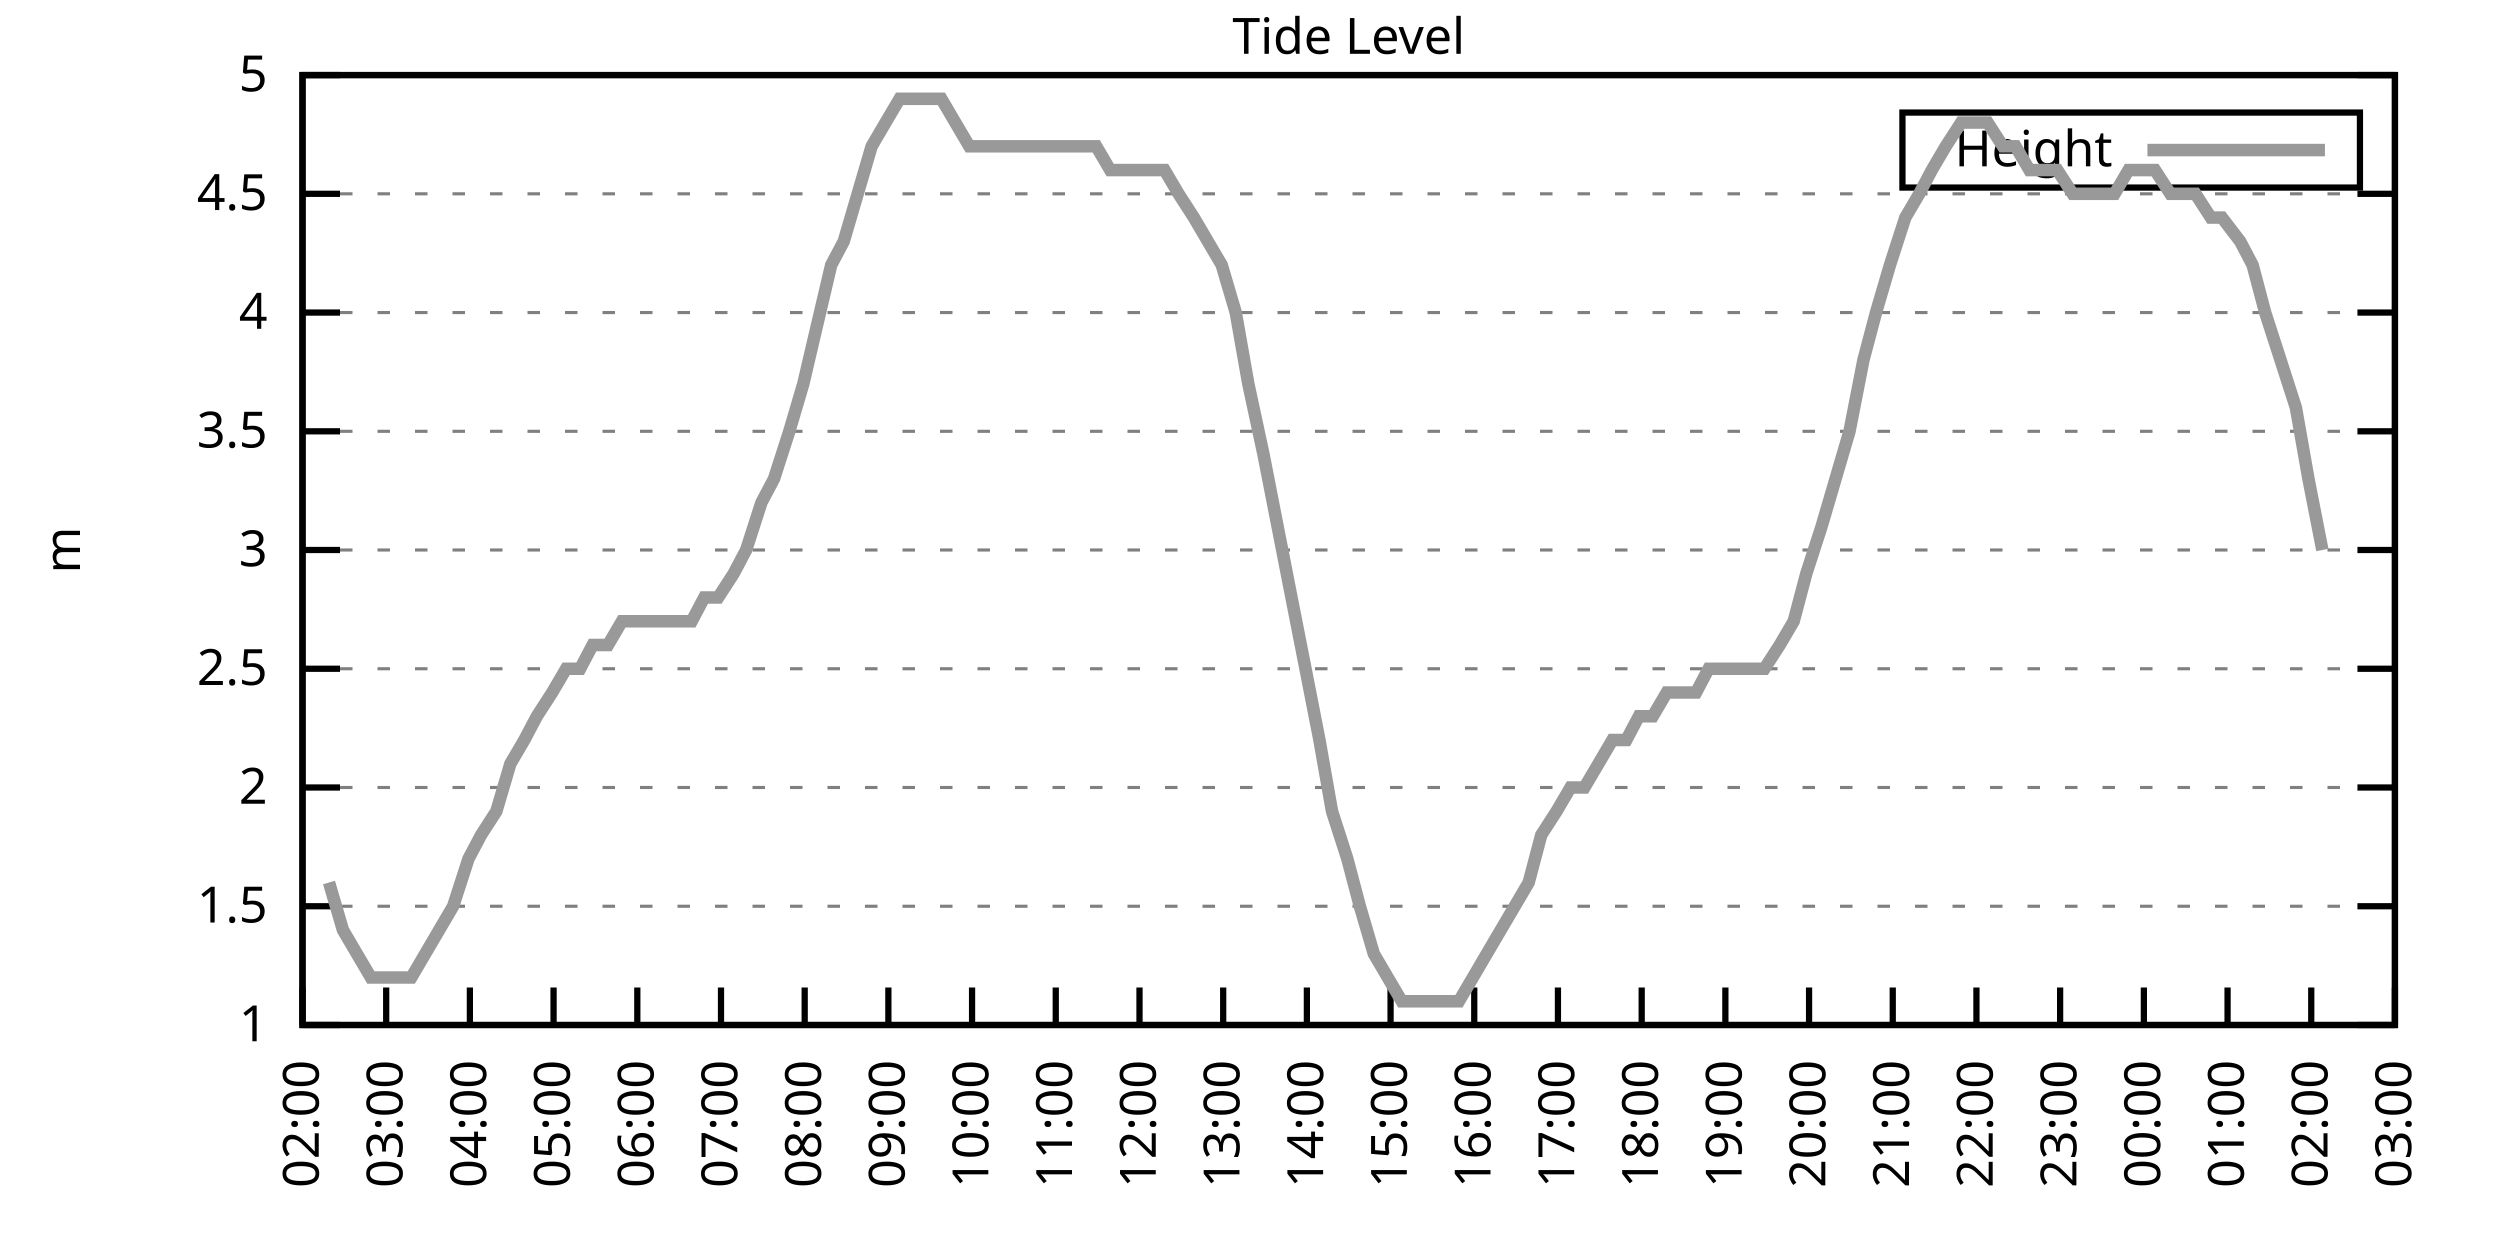
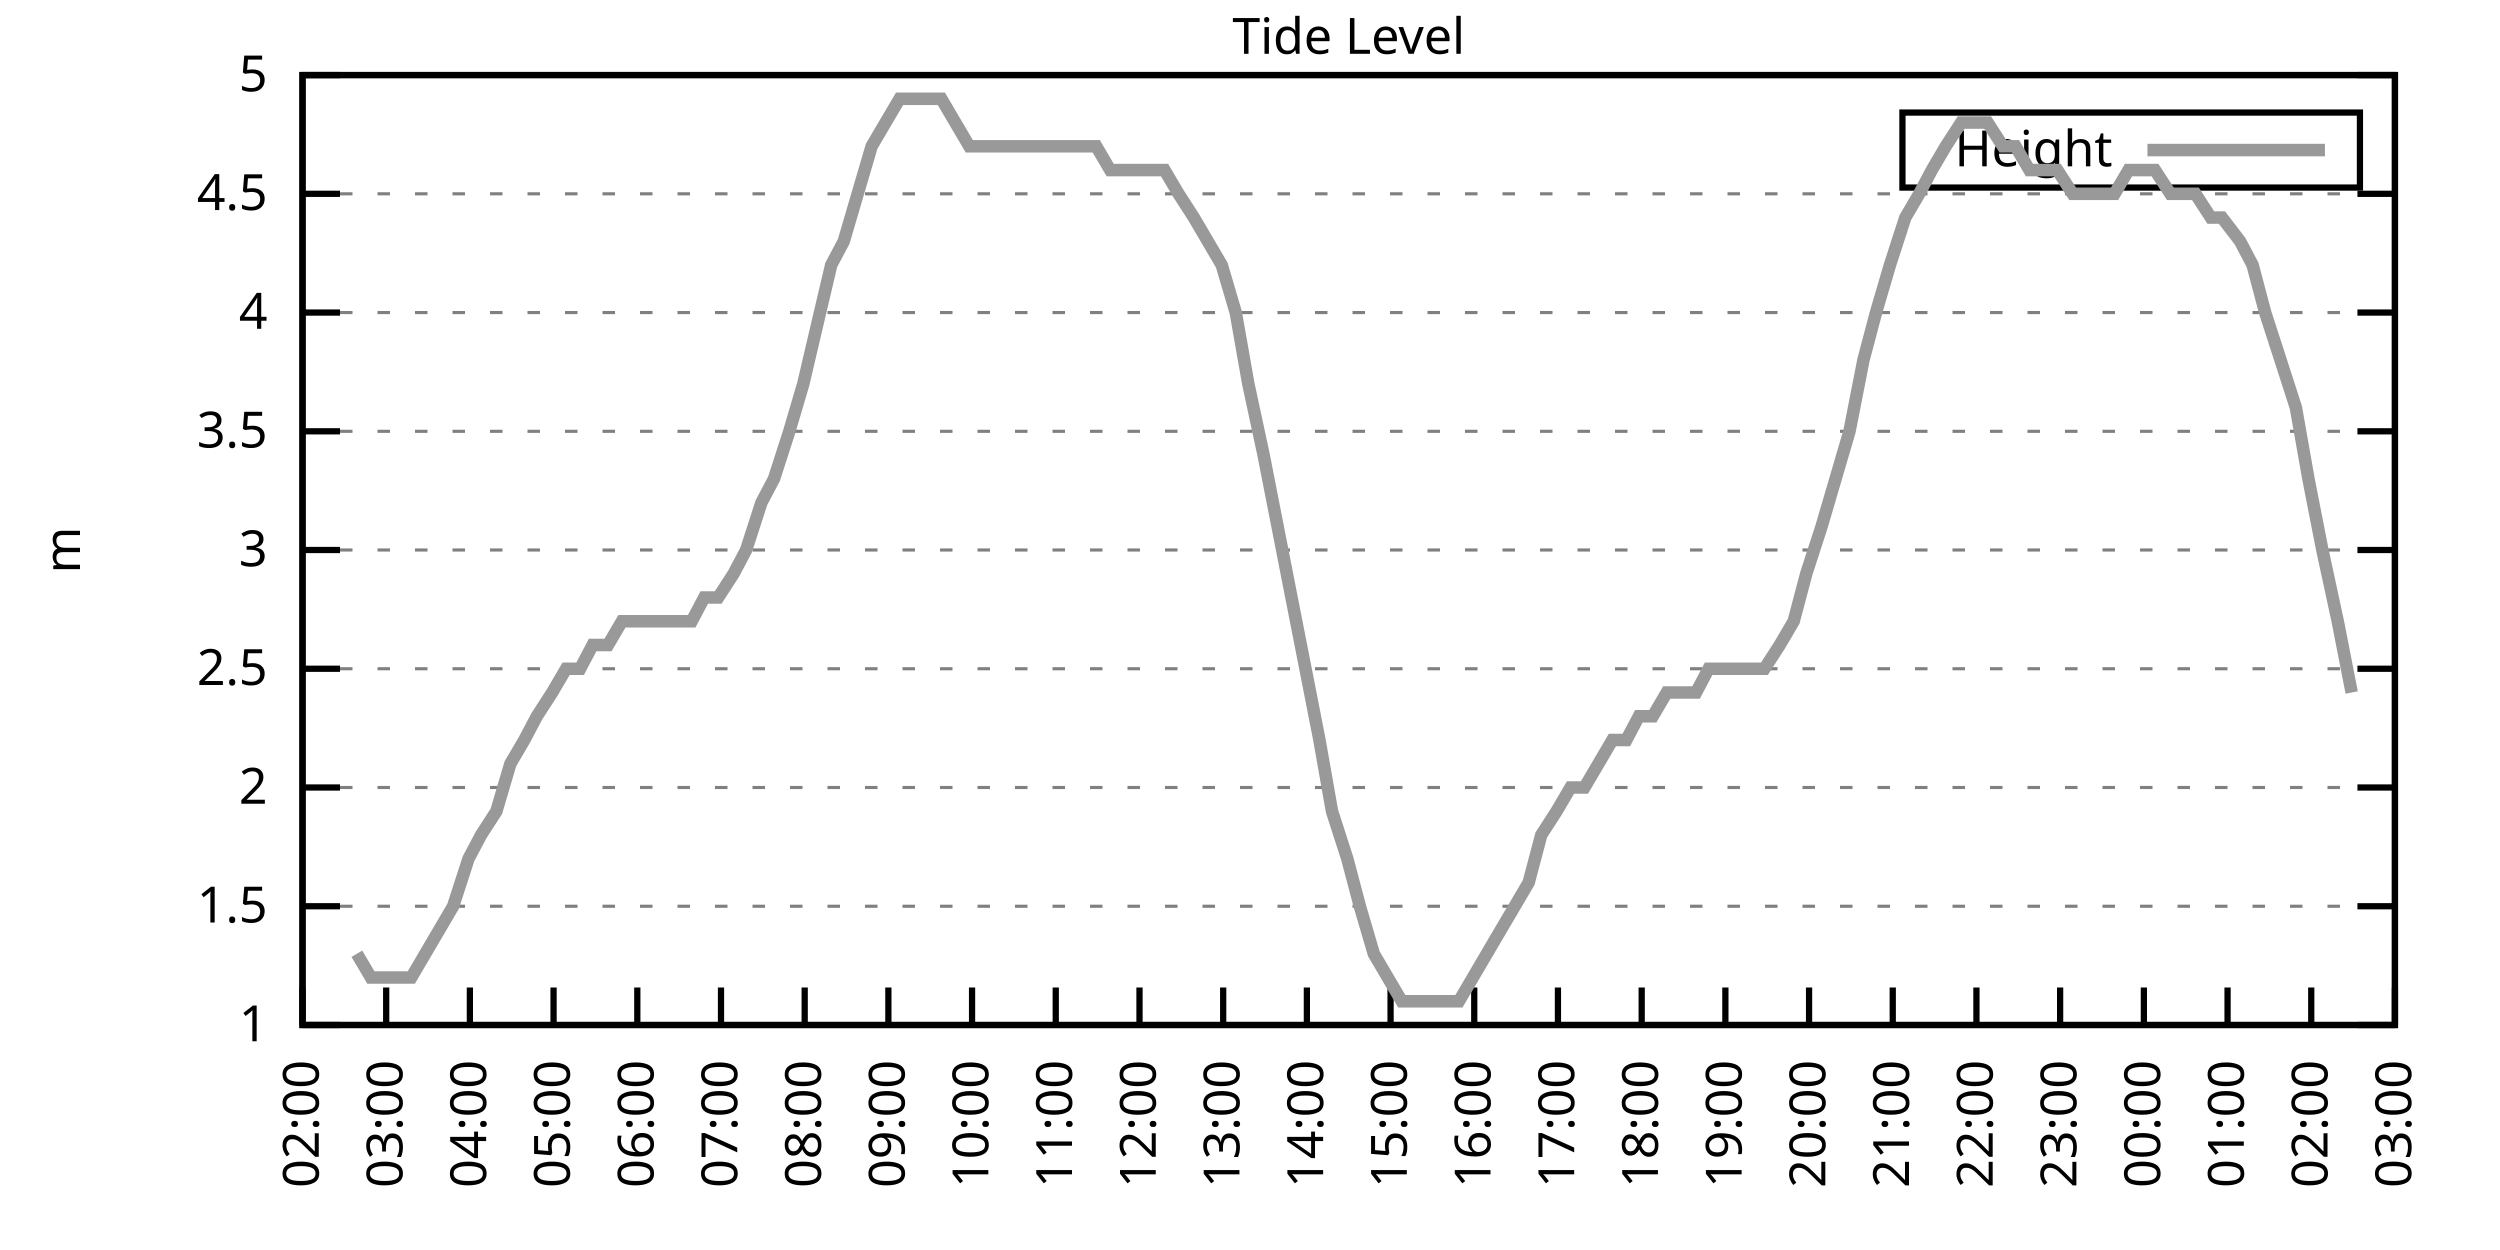
<svg xmlns="http://www.w3.org/2000/svg" xmlns:xlink="http://www.w3.org/1999/xlink" width="400" height="200" viewBox="0 0 400 200">
  <g id="gnuplot_canvas">
    <rect x="0" y="0" width="400" height="200" fill="none" />
    <defs>
      <circle id="gpDot" r="0.5" stroke-width="0.5" stroke="currentColor" />
      <path id="gpPt0" stroke-width="0.333" stroke="currentColor" d="M-1,0 h2 M0,-1 v2" />
      <path id="gpPt1" stroke-width="0.333" stroke="currentColor" d="M-1,-1 L1,1 M1,-1 L-1,1" />
      <path id="gpPt2" stroke-width="0.333" stroke="currentColor" d="M-1,0 L1,0 M0,-1 L0,1 M-1,-1 L1,1 M-1,1 L1,-1" />
      <rect id="gpPt3" stroke-width="0.333" stroke="currentColor" x="-1" y="-1" width="2" height="2" />
      <rect id="gpPt4" stroke-width="0.333" stroke="currentColor" fill="currentColor" x="-1" y="-1" width="2" height="2" />
      <circle id="gpPt5" stroke-width="0.333" stroke="currentColor" cx="0" cy="0" r="1" />
      <use xlink:href="#gpPt5" id="gpPt6" fill="currentColor" stroke="none" />
      <path id="gpPt7" stroke-width="0.333" stroke="currentColor" d="M0,-1.33 L-1.33,0.67 L1.33,0.67 z" />
      <use xlink:href="#gpPt7" id="gpPt8" fill="currentColor" stroke="none" />
      <use xlink:href="#gpPt7" id="gpPt9" stroke="currentColor" transform="rotate(180)" />
      <use xlink:href="#gpPt9" id="gpPt10" fill="currentColor" stroke="none" />
      <use xlink:href="#gpPt3" id="gpPt11" stroke="currentColor" transform="rotate(45)" />
      <use xlink:href="#gpPt11" id="gpPt12" fill="currentColor" stroke="none" />
      <path id="gpPt13" stroke-width="0.333" stroke="currentColor" d="M0,1.330 L1.265,0.411 L0.782,-1.067 L-0.782,-1.076 L-1.265,0.411 z" />
      <use xlink:href="#gpPt13" id="gpPt14" fill="currentColor" stroke="none" />
      <filter id="textbox" filterUnits="objectBoundingBox" x="0" y="0" height="1" width="1">
        <feFlood flood-color="white" flood-opacity="1" result="bgnd" />
        <feComposite in="SourceGraphic" in2="bgnd" operator="atop" />
      </filter>
      <filter id="greybox" filterUnits="objectBoundingBox" x="0" y="0" height="1" width="1">
        <feFlood flood-color="lightgrey" flood-opacity="1" result="grey" />
        <feComposite in="SourceGraphic" in2="grey" operator="atop" />
      </filter>
    </defs>
    <g fill="none" color="white" stroke="currentColor" stroke-width="1.00" stroke-linecap="butt" stroke-linejoin="miter">
</g>
    <g fill="none" color="black" stroke="currentColor" stroke-width="1.00" stroke-linecap="butt" stroke-linejoin="miter">
      <g stroke="none" shape-rendering="crispEdges">
        <polygon fill="rgb(255, 255, 255)" points="48.40,164.00 383.18,164.00 383.18,12.02 48.40,12.02 " />
      </g>
    </g>
    <g fill="none" color="black" stroke="currentColor" stroke-width="1.00" stroke-linecap="butt" stroke-linejoin="miter">
</g>
    <g fill="none" color="black" stroke="black" stroke-width="0.50" stroke-linecap="butt" stroke-linejoin="miter">
</g>
    <g fill="none" color="gray" stroke="currentColor" stroke-width="0.50" stroke-linecap="butt" stroke-linejoin="miter">
      <path stroke="gray" stroke-dasharray="2,4" class="gridline" d="M48.40,164.00 L383.19,164.00  " />
    </g>
    <g fill="none" color="gray" stroke="gray" stroke-width="1.00" stroke-linecap="butt" stroke-linejoin="miter">
</g>
    <g fill="none" color="black" stroke="currentColor" stroke-width="1.00" stroke-linecap="butt" stroke-linejoin="miter">
      <path stroke="black" d="M48.40,164.00 L54.40,164.00 M383.19,164.00 L377.19,164.00  " />
      <g transform="translate(42.80,166.60)" stroke="none" fill="black" font-family="Sans" font-size="8.00" text-anchor="end">
        <text>
          <tspan font-family="Sans"> 1</tspan>
        </text>
      </g>
    </g>
    <g fill="none" color="black" stroke="currentColor" stroke-width="1.00" stroke-linecap="butt" stroke-linejoin="miter">
</g>
    <g fill="none" color="black" stroke="black" stroke-width="0.50" stroke-linecap="butt" stroke-linejoin="miter">
</g>
    <g fill="none" color="gray" stroke="currentColor" stroke-width="0.50" stroke-linecap="butt" stroke-linejoin="miter">
      <path stroke="gray" stroke-dasharray="2,4" class="gridline" d="M48.40,145.00 L383.19,145.00  " />
    </g>
    <g fill="none" color="gray" stroke="gray" stroke-width="1.00" stroke-linecap="butt" stroke-linejoin="miter">
</g>
    <g fill="none" color="black" stroke="currentColor" stroke-width="1.00" stroke-linecap="butt" stroke-linejoin="miter">
      <path stroke="black" d="M48.40,145.00 L54.40,145.00 M383.19,145.00 L377.19,145.00  " />
      <g transform="translate(42.80,147.60)" stroke="none" fill="black" font-family="Sans" font-size="8.00" text-anchor="end">
        <text>
          <tspan font-family="Sans"> 1.5</tspan>
        </text>
      </g>
    </g>
    <g fill="none" color="black" stroke="currentColor" stroke-width="1.00" stroke-linecap="butt" stroke-linejoin="miter">
</g>
    <g fill="none" color="black" stroke="black" stroke-width="0.50" stroke-linecap="butt" stroke-linejoin="miter">
</g>
    <g fill="none" color="gray" stroke="currentColor" stroke-width="0.50" stroke-linecap="butt" stroke-linejoin="miter">
      <path stroke="gray" stroke-dasharray="2,4" class="gridline" d="M48.40,126.00 L383.19,126.00  " />
    </g>
    <g fill="none" color="gray" stroke="gray" stroke-width="1.00" stroke-linecap="butt" stroke-linejoin="miter">
</g>
    <g fill="none" color="black" stroke="currentColor" stroke-width="1.00" stroke-linecap="butt" stroke-linejoin="miter">
      <path stroke="black" d="M48.40,126.00 L54.40,126.00 M383.19,126.00 L377.19,126.00  " />
      <g transform="translate(42.80,128.60)" stroke="none" fill="black" font-family="Sans" font-size="8.00" text-anchor="end">
        <text>
          <tspan font-family="Sans"> 2</tspan>
        </text>
      </g>
    </g>
    <g fill="none" color="black" stroke="currentColor" stroke-width="1.00" stroke-linecap="butt" stroke-linejoin="miter">
</g>
    <g fill="none" color="black" stroke="black" stroke-width="0.50" stroke-linecap="butt" stroke-linejoin="miter">
</g>
    <g fill="none" color="gray" stroke="currentColor" stroke-width="0.50" stroke-linecap="butt" stroke-linejoin="miter">
      <path stroke="gray" stroke-dasharray="2,4" class="gridline" d="M48.40,107.00 L383.19,107.00  " />
    </g>
    <g fill="none" color="gray" stroke="gray" stroke-width="1.00" stroke-linecap="butt" stroke-linejoin="miter">
</g>
    <g fill="none" color="black" stroke="currentColor" stroke-width="1.00" stroke-linecap="butt" stroke-linejoin="miter">
      <path stroke="black" d="M48.40,107.00 L54.40,107.00 M383.19,107.00 L377.19,107.00  " />
      <g transform="translate(42.80,109.60)" stroke="none" fill="black" font-family="Sans" font-size="8.00" text-anchor="end">
        <text>
          <tspan font-family="Sans"> 2.5</tspan>
        </text>
      </g>
    </g>
    <g fill="none" color="black" stroke="currentColor" stroke-width="1.00" stroke-linecap="butt" stroke-linejoin="miter">
</g>
    <g fill="none" color="black" stroke="black" stroke-width="0.50" stroke-linecap="butt" stroke-linejoin="miter">
</g>
    <g fill="none" color="gray" stroke="currentColor" stroke-width="0.50" stroke-linecap="butt" stroke-linejoin="miter">
      <path stroke="gray" stroke-dasharray="2,4" class="gridline" d="M48.40,88.00 L383.19,88.00  " />
    </g>
    <g fill="none" color="gray" stroke="gray" stroke-width="1.00" stroke-linecap="butt" stroke-linejoin="miter">
</g>
    <g fill="none" color="black" stroke="currentColor" stroke-width="1.00" stroke-linecap="butt" stroke-linejoin="miter">
      <path stroke="black" d="M48.40,88.00 L54.40,88.00 M383.19,88.00 L377.19,88.00  " />
      <g transform="translate(42.80,90.60)" stroke="none" fill="black" font-family="Sans" font-size="8.00" text-anchor="end">
        <text>
          <tspan font-family="Sans"> 3</tspan>
        </text>
      </g>
    </g>
    <g fill="none" color="black" stroke="currentColor" stroke-width="1.00" stroke-linecap="butt" stroke-linejoin="miter">
</g>
    <g fill="none" color="black" stroke="black" stroke-width="0.50" stroke-linecap="butt" stroke-linejoin="miter">
</g>
    <g fill="none" color="gray" stroke="currentColor" stroke-width="0.50" stroke-linecap="butt" stroke-linejoin="miter">
      <path stroke="gray" stroke-dasharray="2,4" class="gridline" d="M48.40,69.01 L383.19,69.01  " />
    </g>
    <g fill="none" color="gray" stroke="gray" stroke-width="1.00" stroke-linecap="butt" stroke-linejoin="miter">
</g>
    <g fill="none" color="black" stroke="currentColor" stroke-width="1.00" stroke-linecap="butt" stroke-linejoin="miter">
      <path stroke="black" d="M48.40,69.01 L54.40,69.01 M383.19,69.01 L377.19,69.01  " />
      <g transform="translate(42.80,71.61)" stroke="none" fill="black" font-family="Sans" font-size="8.00" text-anchor="end">
        <text>
          <tspan font-family="Sans"> 3.5</tspan>
        </text>
      </g>
    </g>
    <g fill="none" color="black" stroke="currentColor" stroke-width="1.00" stroke-linecap="butt" stroke-linejoin="miter">
</g>
    <g fill="none" color="black" stroke="black" stroke-width="0.50" stroke-linecap="butt" stroke-linejoin="miter">
</g>
    <g fill="none" color="gray" stroke="currentColor" stroke-width="0.50" stroke-linecap="butt" stroke-linejoin="miter">
      <path stroke="gray" stroke-dasharray="2,4" class="gridline" d="M48.40,50.01 L383.19,50.01  " />
    </g>
    <g fill="none" color="gray" stroke="gray" stroke-width="1.00" stroke-linecap="butt" stroke-linejoin="miter">
</g>
    <g fill="none" color="black" stroke="currentColor" stroke-width="1.00" stroke-linecap="butt" stroke-linejoin="miter">
      <path stroke="black" d="M48.40,50.01 L54.40,50.01 M383.19,50.01 L377.19,50.01  " />
      <g transform="translate(42.80,52.61)" stroke="none" fill="black" font-family="Sans" font-size="8.00" text-anchor="end">
        <text>
          <tspan font-family="Sans"> 4</tspan>
        </text>
      </g>
    </g>
    <g fill="none" color="black" stroke="currentColor" stroke-width="1.00" stroke-linecap="butt" stroke-linejoin="miter">
</g>
    <g fill="none" color="black" stroke="black" stroke-width="0.50" stroke-linecap="butt" stroke-linejoin="miter">
</g>
    <g fill="none" color="gray" stroke="currentColor" stroke-width="0.50" stroke-linecap="butt" stroke-linejoin="miter">
      <path stroke="gray" stroke-dasharray="2,4" class="gridline" d="M48.40,31.01 L383.19,31.01  " />
    </g>
    <g fill="none" color="gray" stroke="gray" stroke-width="1.00" stroke-linecap="butt" stroke-linejoin="miter">
</g>
    <g fill="none" color="black" stroke="currentColor" stroke-width="1.00" stroke-linecap="butt" stroke-linejoin="miter">
      <path stroke="black" d="M48.40,31.01 L54.40,31.01 M383.19,31.01 L377.19,31.01  " />
      <g transform="translate(42.80,33.61)" stroke="none" fill="black" font-family="Sans" font-size="8.00" text-anchor="end">
        <text>
          <tspan font-family="Sans"> 4.5</tspan>
        </text>
      </g>
    </g>
    <g fill="none" color="black" stroke="currentColor" stroke-width="1.00" stroke-linecap="butt" stroke-linejoin="miter">
</g>
    <g fill="none" color="black" stroke="black" stroke-width="0.50" stroke-linecap="butt" stroke-linejoin="miter">
</g>
    <g fill="none" color="gray" stroke="currentColor" stroke-width="0.50" stroke-linecap="butt" stroke-linejoin="miter">
      <path stroke="gray" stroke-dasharray="2,4" class="gridline" d="M48.40,12.01 L383.19,12.01  " />
    </g>
    <g fill="none" color="gray" stroke="gray" stroke-width="1.00" stroke-linecap="butt" stroke-linejoin="miter">
</g>
    <g fill="none" color="black" stroke="currentColor" stroke-width="1.00" stroke-linecap="butt" stroke-linejoin="miter">
      <path stroke="black" d="M48.40,12.01 L54.40,12.01 M383.19,12.01 L377.19,12.01  " />
      <g transform="translate(42.80,14.61)" stroke="none" fill="black" font-family="Sans" font-size="8.00" text-anchor="end">
        <text>
          <tspan font-family="Sans"> 5</tspan>
        </text>
      </g>
    </g>
    <g fill="none" color="black" stroke="currentColor" stroke-width="1.00" stroke-linecap="butt" stroke-linejoin="miter">
      <path stroke="black" d="M48.40,164.00 L48.40,158.00  " />
      <g transform="translate(51.00,169.60) rotate(270.00)" stroke="none" fill="black" font-family="Sans" font-size="8.00" text-anchor="end">
        <text>
          <tspan font-family="Sans">02:00</tspan>
        </text>
      </g>
    </g>
    <g fill="none" color="black" stroke="currentColor" stroke-width="1.00" stroke-linecap="butt" stroke-linejoin="miter">
      <path stroke="black" d="M61.79,164.00 L61.79,158.00  " />
      <g transform="translate(64.39,169.60) rotate(270.00)" stroke="none" fill="black" font-family="Sans" font-size="8.00" text-anchor="end">
        <text>
          <tspan font-family="Sans">03:00</tspan>
        </text>
      </g>
    </g>
    <g fill="none" color="black" stroke="currentColor" stroke-width="1.00" stroke-linecap="butt" stroke-linejoin="miter">
      <path stroke="black" d="M75.18,164.00 L75.18,158.00  " />
      <g transform="translate(77.78,169.60) rotate(270.00)" stroke="none" fill="black" font-family="Sans" font-size="8.00" text-anchor="end">
        <text>
          <tspan font-family="Sans">04:00</tspan>
        </text>
      </g>
    </g>
    <g fill="none" color="black" stroke="currentColor" stroke-width="1.00" stroke-linecap="butt" stroke-linejoin="miter">
      <path stroke="black" d="M88.57,164.00 L88.57,158.00  " />
      <g transform="translate(91.17,169.60) rotate(270.00)" stroke="none" fill="black" font-family="Sans" font-size="8.00" text-anchor="end">
        <text>
          <tspan font-family="Sans">05:00</tspan>
        </text>
      </g>
    </g>
    <g fill="none" color="black" stroke="currentColor" stroke-width="1.00" stroke-linecap="butt" stroke-linejoin="miter">
      <path stroke="black" d="M101.97,164.00 L101.97,158.00  " />
      <g transform="translate(104.57,169.60) rotate(270.00)" stroke="none" fill="black" font-family="Sans" font-size="8.00" text-anchor="end">
        <text>
          <tspan font-family="Sans">06:00</tspan>
        </text>
      </g>
    </g>
    <g fill="none" color="black" stroke="currentColor" stroke-width="1.00" stroke-linecap="butt" stroke-linejoin="miter">
      <path stroke="black" d="M115.36,164.00 L115.36,158.00  " />
      <g transform="translate(117.96,169.60) rotate(270.00)" stroke="none" fill="black" font-family="Sans" font-size="8.00" text-anchor="end">
        <text>
          <tspan font-family="Sans">07:00</tspan>
        </text>
      </g>
    </g>
    <g fill="none" color="black" stroke="currentColor" stroke-width="1.00" stroke-linecap="butt" stroke-linejoin="miter">
      <path stroke="black" d="M128.75,164.00 L128.75,158.00  " />
      <g transform="translate(131.35,169.60) rotate(270.00)" stroke="none" fill="black" font-family="Sans" font-size="8.00" text-anchor="end">
        <text>
          <tspan font-family="Sans">08:00</tspan>
        </text>
      </g>
    </g>
    <g fill="none" color="black" stroke="currentColor" stroke-width="1.00" stroke-linecap="butt" stroke-linejoin="miter">
      <path stroke="black" d="M142.14,164.00 L142.14,158.00  " />
      <g transform="translate(144.74,169.60) rotate(270.00)" stroke="none" fill="black" font-family="Sans" font-size="8.00" text-anchor="end">
        <text>
          <tspan font-family="Sans">09:00</tspan>
        </text>
      </g>
    </g>
    <g fill="none" color="black" stroke="currentColor" stroke-width="1.00" stroke-linecap="butt" stroke-linejoin="miter">
      <path stroke="black" d="M155.53,164.00 L155.53,158.00  " />
      <g transform="translate(158.13,169.60) rotate(270.00)" stroke="none" fill="black" font-family="Sans" font-size="8.00" text-anchor="end">
        <text>
          <tspan font-family="Sans">10:00</tspan>
        </text>
      </g>
    </g>
    <g fill="none" color="black" stroke="currentColor" stroke-width="1.00" stroke-linecap="butt" stroke-linejoin="miter">
      <path stroke="black" d="M168.92,164.00 L168.92,158.00  " />
      <g transform="translate(171.52,169.60) rotate(270.00)" stroke="none" fill="black" font-family="Sans" font-size="8.00" text-anchor="end">
        <text>
          <tspan font-family="Sans">11:00</tspan>
        </text>
      </g>
    </g>
    <g fill="none" color="black" stroke="currentColor" stroke-width="1.00" stroke-linecap="butt" stroke-linejoin="miter">
      <path stroke="black" d="M182.32,164.00 L182.32,158.00  " />
      <g transform="translate(184.92,169.60) rotate(270.00)" stroke="none" fill="black" font-family="Sans" font-size="8.00" text-anchor="end">
        <text>
          <tspan font-family="Sans">12:00</tspan>
        </text>
      </g>
    </g>
    <g fill="none" color="black" stroke="currentColor" stroke-width="1.00" stroke-linecap="butt" stroke-linejoin="miter">
      <path stroke="black" d="M195.71,164.00 L195.71,158.00  " />
      <g transform="translate(198.31,169.60) rotate(270.00)" stroke="none" fill="black" font-family="Sans" font-size="8.00" text-anchor="end">
        <text>
          <tspan font-family="Sans">13:00</tspan>
        </text>
      </g>
    </g>
    <g fill="none" color="black" stroke="currentColor" stroke-width="1.00" stroke-linecap="butt" stroke-linejoin="miter">
      <path stroke="black" d="M209.10,164.00 L209.10,158.00  " />
      <g transform="translate(211.70,169.60) rotate(270.00)" stroke="none" fill="black" font-family="Sans" font-size="8.00" text-anchor="end">
        <text>
          <tspan font-family="Sans">14:00</tspan>
        </text>
      </g>
    </g>
    <g fill="none" color="black" stroke="currentColor" stroke-width="1.00" stroke-linecap="butt" stroke-linejoin="miter">
      <path stroke="black" d="M222.49,164.00 L222.49,158.00  " />
      <g transform="translate(225.09,169.60) rotate(270.00)" stroke="none" fill="black" font-family="Sans" font-size="8.00" text-anchor="end">
        <text>
          <tspan font-family="Sans">15:00</tspan>
        </text>
      </g>
    </g>
    <g fill="none" color="black" stroke="currentColor" stroke-width="1.00" stroke-linecap="butt" stroke-linejoin="miter">
      <path stroke="black" d="M235.88,164.00 L235.88,158.00  " />
      <g transform="translate(238.48,169.60) rotate(270.00)" stroke="none" fill="black" font-family="Sans" font-size="8.00" text-anchor="end">
        <text>
          <tspan font-family="Sans">16:00</tspan>
        </text>
      </g>
    </g>
    <g fill="none" color="black" stroke="currentColor" stroke-width="1.00" stroke-linecap="butt" stroke-linejoin="miter">
      <path stroke="black" d="M249.27,164.00 L249.27,158.00  " />
      <g transform="translate(251.87,169.60) rotate(270.00)" stroke="none" fill="black" font-family="Sans" font-size="8.00" text-anchor="end">
        <text>
          <tspan font-family="Sans">17:00</tspan>
        </text>
      </g>
    </g>
    <g fill="none" color="black" stroke="currentColor" stroke-width="1.00" stroke-linecap="butt" stroke-linejoin="miter">
      <path stroke="black" d="M262.67,164.00 L262.67,158.00  " />
      <g transform="translate(265.27,169.60) rotate(270.00)" stroke="none" fill="black" font-family="Sans" font-size="8.00" text-anchor="end">
        <text>
          <tspan font-family="Sans">18:00</tspan>
        </text>
      </g>
    </g>
    <g fill="none" color="black" stroke="currentColor" stroke-width="1.00" stroke-linecap="butt" stroke-linejoin="miter">
      <path stroke="black" d="M276.06,164.00 L276.06,158.00  " />
      <g transform="translate(278.66,169.60) rotate(270.00)" stroke="none" fill="black" font-family="Sans" font-size="8.00" text-anchor="end">
        <text>
          <tspan font-family="Sans">19:00</tspan>
        </text>
      </g>
    </g>
    <g fill="none" color="black" stroke="currentColor" stroke-width="1.00" stroke-linecap="butt" stroke-linejoin="miter">
      <path stroke="black" d="M289.45,164.00 L289.45,158.00  " />
      <g transform="translate(292.05,169.60) rotate(270.00)" stroke="none" fill="black" font-family="Sans" font-size="8.00" text-anchor="end">
        <text>
          <tspan font-family="Sans">20:00</tspan>
        </text>
      </g>
    </g>
    <g fill="none" color="black" stroke="currentColor" stroke-width="1.00" stroke-linecap="butt" stroke-linejoin="miter">
      <path stroke="black" d="M302.84,164.00 L302.84,158.00  " />
      <g transform="translate(305.44,169.60) rotate(270.00)" stroke="none" fill="black" font-family="Sans" font-size="8.00" text-anchor="end">
        <text>
          <tspan font-family="Sans">21:00</tspan>
        </text>
      </g>
    </g>
    <g fill="none" color="black" stroke="currentColor" stroke-width="1.00" stroke-linecap="butt" stroke-linejoin="miter">
      <path stroke="black" d="M316.23,164.00 L316.23,158.00  " />
      <g transform="translate(318.83,169.60) rotate(270.00)" stroke="none" fill="black" font-family="Sans" font-size="8.00" text-anchor="end">
        <text>
          <tspan font-family="Sans">22:00</tspan>
        </text>
      </g>
    </g>
    <g fill="none" color="black" stroke="currentColor" stroke-width="1.00" stroke-linecap="butt" stroke-linejoin="miter">
      <path stroke="black" d="M329.62,164.00 L329.62,158.00  " />
      <g transform="translate(332.22,169.60) rotate(270.00)" stroke="none" fill="black" font-family="Sans" font-size="8.00" text-anchor="end">
        <text>
          <tspan font-family="Sans">23:00</tspan>
        </text>
      </g>
    </g>
    <g fill="none" color="black" stroke="currentColor" stroke-width="1.00" stroke-linecap="butt" stroke-linejoin="miter">
      <path stroke="black" d="M343.02,164.00 L343.02,158.00  " />
      <g transform="translate(345.62,169.60) rotate(270.00)" stroke="none" fill="black" font-family="Sans" font-size="8.00" text-anchor="end">
        <text>
          <tspan font-family="Sans">00:00</tspan>
        </text>
      </g>
    </g>
    <g fill="none" color="black" stroke="currentColor" stroke-width="1.00" stroke-linecap="butt" stroke-linejoin="miter">
      <path stroke="black" d="M356.41,164.00 L356.41,158.00  " />
      <g transform="translate(359.01,169.60) rotate(270.00)" stroke="none" fill="black" font-family="Sans" font-size="8.00" text-anchor="end">
        <text>
          <tspan font-family="Sans">01:00</tspan>
        </text>
      </g>
    </g>
    <g fill="none" color="black" stroke="currentColor" stroke-width="1.00" stroke-linecap="butt" stroke-linejoin="miter">
      <path stroke="black" d="M369.80,164.00 L369.80,158.00  " />
      <g transform="translate(372.40,169.60) rotate(270.00)" stroke="none" fill="black" font-family="Sans" font-size="8.00" text-anchor="end">
        <text>
          <tspan font-family="Sans">02:00</tspan>
        </text>
      </g>
    </g>
    <g fill="none" color="black" stroke="currentColor" stroke-width="1.00" stroke-linecap="butt" stroke-linejoin="miter">
      <path stroke="black" d="M383.19,164.00 L383.19,158.00  " />
      <g transform="translate(385.79,169.60) rotate(270.00)" stroke="none" fill="black" font-family="Sans" font-size="8.00" text-anchor="end">
        <text>
          <tspan font-family="Sans">03:00</tspan>
        </text>
      </g>
    </g>
    <g fill="none" color="black" stroke="currentColor" stroke-width="1.00" stroke-linecap="butt" stroke-linejoin="miter">
</g>
    <g fill="none" color="black" stroke="currentColor" stroke-width="1.00" stroke-linecap="butt" stroke-linejoin="miter">
      <path stroke="black" d="M48.40,12.01 L48.40,164.00 L383.19,164.00 L383.19,12.01 L48.40,12.01 Z  " />
    </g>
    <g fill="none" color="black" stroke="currentColor" stroke-width="1.00" stroke-linecap="butt" stroke-linejoin="miter">
</g>
    <g fill="none" color="black" stroke="currentColor" stroke-width="1.00" stroke-linecap="butt" stroke-linejoin="miter">
      <path stroke="black" d="M304.39,30.01 L304.39,18.01 L377.59,18.01 L377.59,30.01 L304.39,30.01 Z  " />
    </g>
    <g id="Tide_level_plot_1">
      <g fill="none" color="white" stroke="black" stroke-width="2.00" stroke-linecap="butt" stroke-linejoin="miter">
</g>
      <g fill="none" color="black" stroke="currentColor" stroke-width="2.00" stroke-linecap="butt" stroke-linejoin="miter">
        <g transform="translate(337.99,26.61)" stroke="none" fill="black" font-family="Sans" font-size="8.00" text-anchor="end">
          <text>
            <tspan font-family="Sans">Height</tspan>
          </text>
        </g>
      </g>
      <g fill="none" color="black" stroke="currentColor" stroke-width="2.00" stroke-linecap="butt" stroke-linejoin="miter">
-         <path stroke="rgb(153, 153, 153)" d="M343.59,24.01 L371.99,24.01 M52.64,141.20 L54.87,148.80 L57.10,152.60 L59.34,156.40 L61.57,156.40 L63.80,156.40   L65.81,156.40 L68.04,152.60 L70.27,148.80 L72.50,145.00 L74.96,137.40 L76.97,133.60 L79.42,129.80 L81.66,122.20   L83.89,118.40 L85.90,114.60 L88.35,110.80 L90.58,107.00 L92.82,107.00 L94.82,103.20 L97.28,103.20 L99.51,99.40   L101.74,99.40 L103.75,99.40 L106.21,99.40 L108.44,99.40 L110.67,99.40 L112.68,95.60 L114.91,95.60 L117.37,91.80   L119.38,88.00 L121.83,80.41 L123.84,76.61 L126.29,69.01 L128.53,61.41 L130.31,53.81 L132.99,42.41 L135.00,38.61   L137.23,31.01 L139.46,23.41 L141.69,19.61 L143.93,15.81 L146.38,15.81 L148.61,15.81 L150.62,15.81 L152.85,19.61   L155.09,23.41 L157.54,23.41 L159.55,23.41 L161.78,23.41 L164.01,23.41 L166.47,23.41 L168.70,23.41 L170.93,23.41   L173.17,23.41 L175.40,23.41 L177.63,27.21 L179.86,27.21 L182.09,27.21 L184.32,27.21 L186.33,27.21 L188.57,31.01   L191.02,34.81 L193.25,38.61 L195.48,42.41 L197.72,50.01 L199.73,61.41 L202.18,72.81 L204.41,84.21 L206.64,95.60   L208.88,107.00 L211.11,118.40 L213.12,129.80 L215.57,137.40 L217.58,145.00 L219.81,152.60 L222.04,156.40 L224.28,160.20   L226.73,160.20 L228.96,160.20 L230.97,160.20 L233.43,160.20 L235.66,156.40 L237.89,152.60 L240.12,148.80 L242.36,145.00   L244.59,141.20 L246.60,133.60 L249.05,129.80 L251.28,126.00 L253.51,126.00 L255.75,122.20 L257.98,118.40 L260.21,118.40   L262.22,114.60 L264.45,114.60 L266.68,110.80 L268.92,110.80 L271.37,110.80 L273.38,107.00 L275.61,107.00 L277.84,107.00   L280.30,107.00 L282.31,107.00 L284.76,103.20 L286.99,99.40 L289.00,91.80 L291.46,84.21 L293.69,76.61 L295.92,69.01   L298.15,57.61 L300.16,50.01 L302.39,42.41 L304.85,34.81 L307.08,31.01 L309.09,27.21 L311.32,23.41 L313.78,19.61   L316.01,19.61 L318.02,19.61 L320.47,23.41 L322.48,23.41 L324.71,27.21 L327.17,27.21 L329.18,27.21 L331.63,31.01   L333.86,31.01 L336.10,31.01 L338.33,31.01 L340.56,27.21 L342.57,27.21 L344.80,27.21 L347.26,31.01 L349.49,31.01   L351.27,31.01 L353.73,34.81 L355.51,34.81 L358.42,38.61 L360.42,42.41 L362.43,50.01 L364.89,57.61 L367.34,65.21   L369.35,76.61 L371.58,88.00  " />
+         <path stroke="rgb(153, 153, 153)" d="M343.59,24.01 L371.99,24.01 M57.10,152.60 L59.34,156.40 L61.57,156.40 L63.80,156.40 L65.81,156.40 L68.04,152.60   L70.27,148.80 L72.50,145.00 L74.96,137.40 L76.97,133.60 L79.42,129.80 L81.66,122.20 L83.89,118.40 L85.90,114.60   L88.35,110.80 L90.58,107.00 L92.82,107.00 L94.82,103.20 L97.28,103.20 L99.51,99.40 L101.74,99.40 L103.75,99.40   L106.21,99.40 L108.44,99.40 L110.67,99.40 L112.68,95.60 L114.91,95.60 L117.37,91.80 L119.38,88.00 L121.83,80.41   L123.84,76.61 L126.29,69.01 L128.53,61.41 L130.31,53.81 L132.99,42.41 L135.00,38.61 L137.23,31.01 L139.46,23.41   L141.69,19.61 L143.93,15.81 L146.38,15.81 L148.61,15.81 L150.62,15.81 L152.85,19.61 L155.09,23.41 L157.54,23.41   L159.55,23.41 L161.78,23.41 L164.01,23.41 L166.47,23.41 L168.70,23.41 L170.93,23.41 L173.17,23.41 L175.40,23.41   L177.63,27.21 L179.86,27.21 L182.09,27.21 L184.32,27.21 L186.33,27.21 L188.57,31.01 L191.02,34.81 L193.25,38.61   L195.48,42.41 L197.72,50.01 L199.73,61.41 L202.18,72.81 L204.41,84.21 L206.64,95.60 L208.88,107.00 L211.11,118.40   L213.12,129.80 L215.57,137.40 L217.58,145.00 L219.81,152.60 L222.04,156.40 L224.28,160.20 L226.73,160.20 L228.96,160.20   L230.97,160.20 L233.43,160.20 L235.66,156.40 L237.89,152.60 L240.12,148.80 L242.36,145.00 L244.59,141.20 L246.60,133.60   L249.05,129.80 L251.28,126.00 L253.51,126.00 L255.75,122.20 L257.98,118.40 L260.21,118.40 L262.22,114.60 L264.45,114.60   L266.68,110.80 L268.92,110.80 L271.37,110.80 L273.38,107.00 L275.61,107.00 L277.84,107.00 L280.30,107.00 L282.31,107.00   L284.76,103.20 L286.99,99.40 L289.00,91.80 L291.46,84.21 L293.69,76.61 L295.92,69.01 L298.15,57.61 L300.16,50.01   L302.39,42.41 L304.85,34.81 L307.08,31.01 L309.09,27.21 L311.32,23.41 L313.78,19.61 L316.01,19.61 L318.02,19.61   L320.47,23.41 L322.48,23.41 L324.71,27.21 L327.17,27.21 L329.18,27.21 L331.63,31.01 L333.86,31.01 L336.10,31.01   L338.33,31.01 L340.56,27.21 L342.57,27.21 L344.80,27.21 L347.26,31.01 L349.49,31.01 L351.27,31.01 L353.73,34.81   L355.51,34.81 L358.42,38.61 L360.42,42.41 L362.43,50.01 L364.89,57.61 L367.34,65.21 L369.35,76.61 L371.58,88.00   L374.04,99.40 L376.27,110.80  " />
      </g>
    </g>
    <g fill="none" color="black" stroke="currentColor" stroke-width="2.00" stroke-linecap="butt" stroke-linejoin="miter">
</g>
    <g fill="none" color="black" stroke="black" stroke-width="1.00" stroke-linecap="butt" stroke-linejoin="miter">
</g>
    <g fill="none" color="black" stroke="currentColor" stroke-width="1.00" stroke-linecap="butt" stroke-linejoin="miter">
      <path stroke="black" d="M48.40,12.01 L48.40,164.00 L383.19,164.00 L383.19,12.01 L48.40,12.01 Z  " />
      <g transform="translate(12.80,88.01) rotate(270.00)" stroke="none" fill="black" font-family="Sans" font-size="8.00" text-anchor="middle">
        <text>
          <tspan font-family="Sans">m</tspan>
        </text>
      </g>
    </g>
    <g fill="none" color="black" stroke="currentColor" stroke-width="1.00" stroke-linecap="butt" stroke-linejoin="miter">
</g>
    <g fill="none" color="black" stroke="currentColor" stroke-width="1.00" stroke-linecap="butt" stroke-linejoin="miter">
      <g transform="translate(215.79,8.61)" stroke="none" fill="black" font-family="Sans" font-size="8.00" text-anchor="middle">
        <text>
          <tspan font-family="Sans">Tide Level</tspan>
        </text>
      </g>
    </g>
    <g fill="none" color="black" stroke="currentColor" stroke-width="1.00" stroke-linecap="butt" stroke-linejoin="miter">
</g>
  </g>
</svg>
